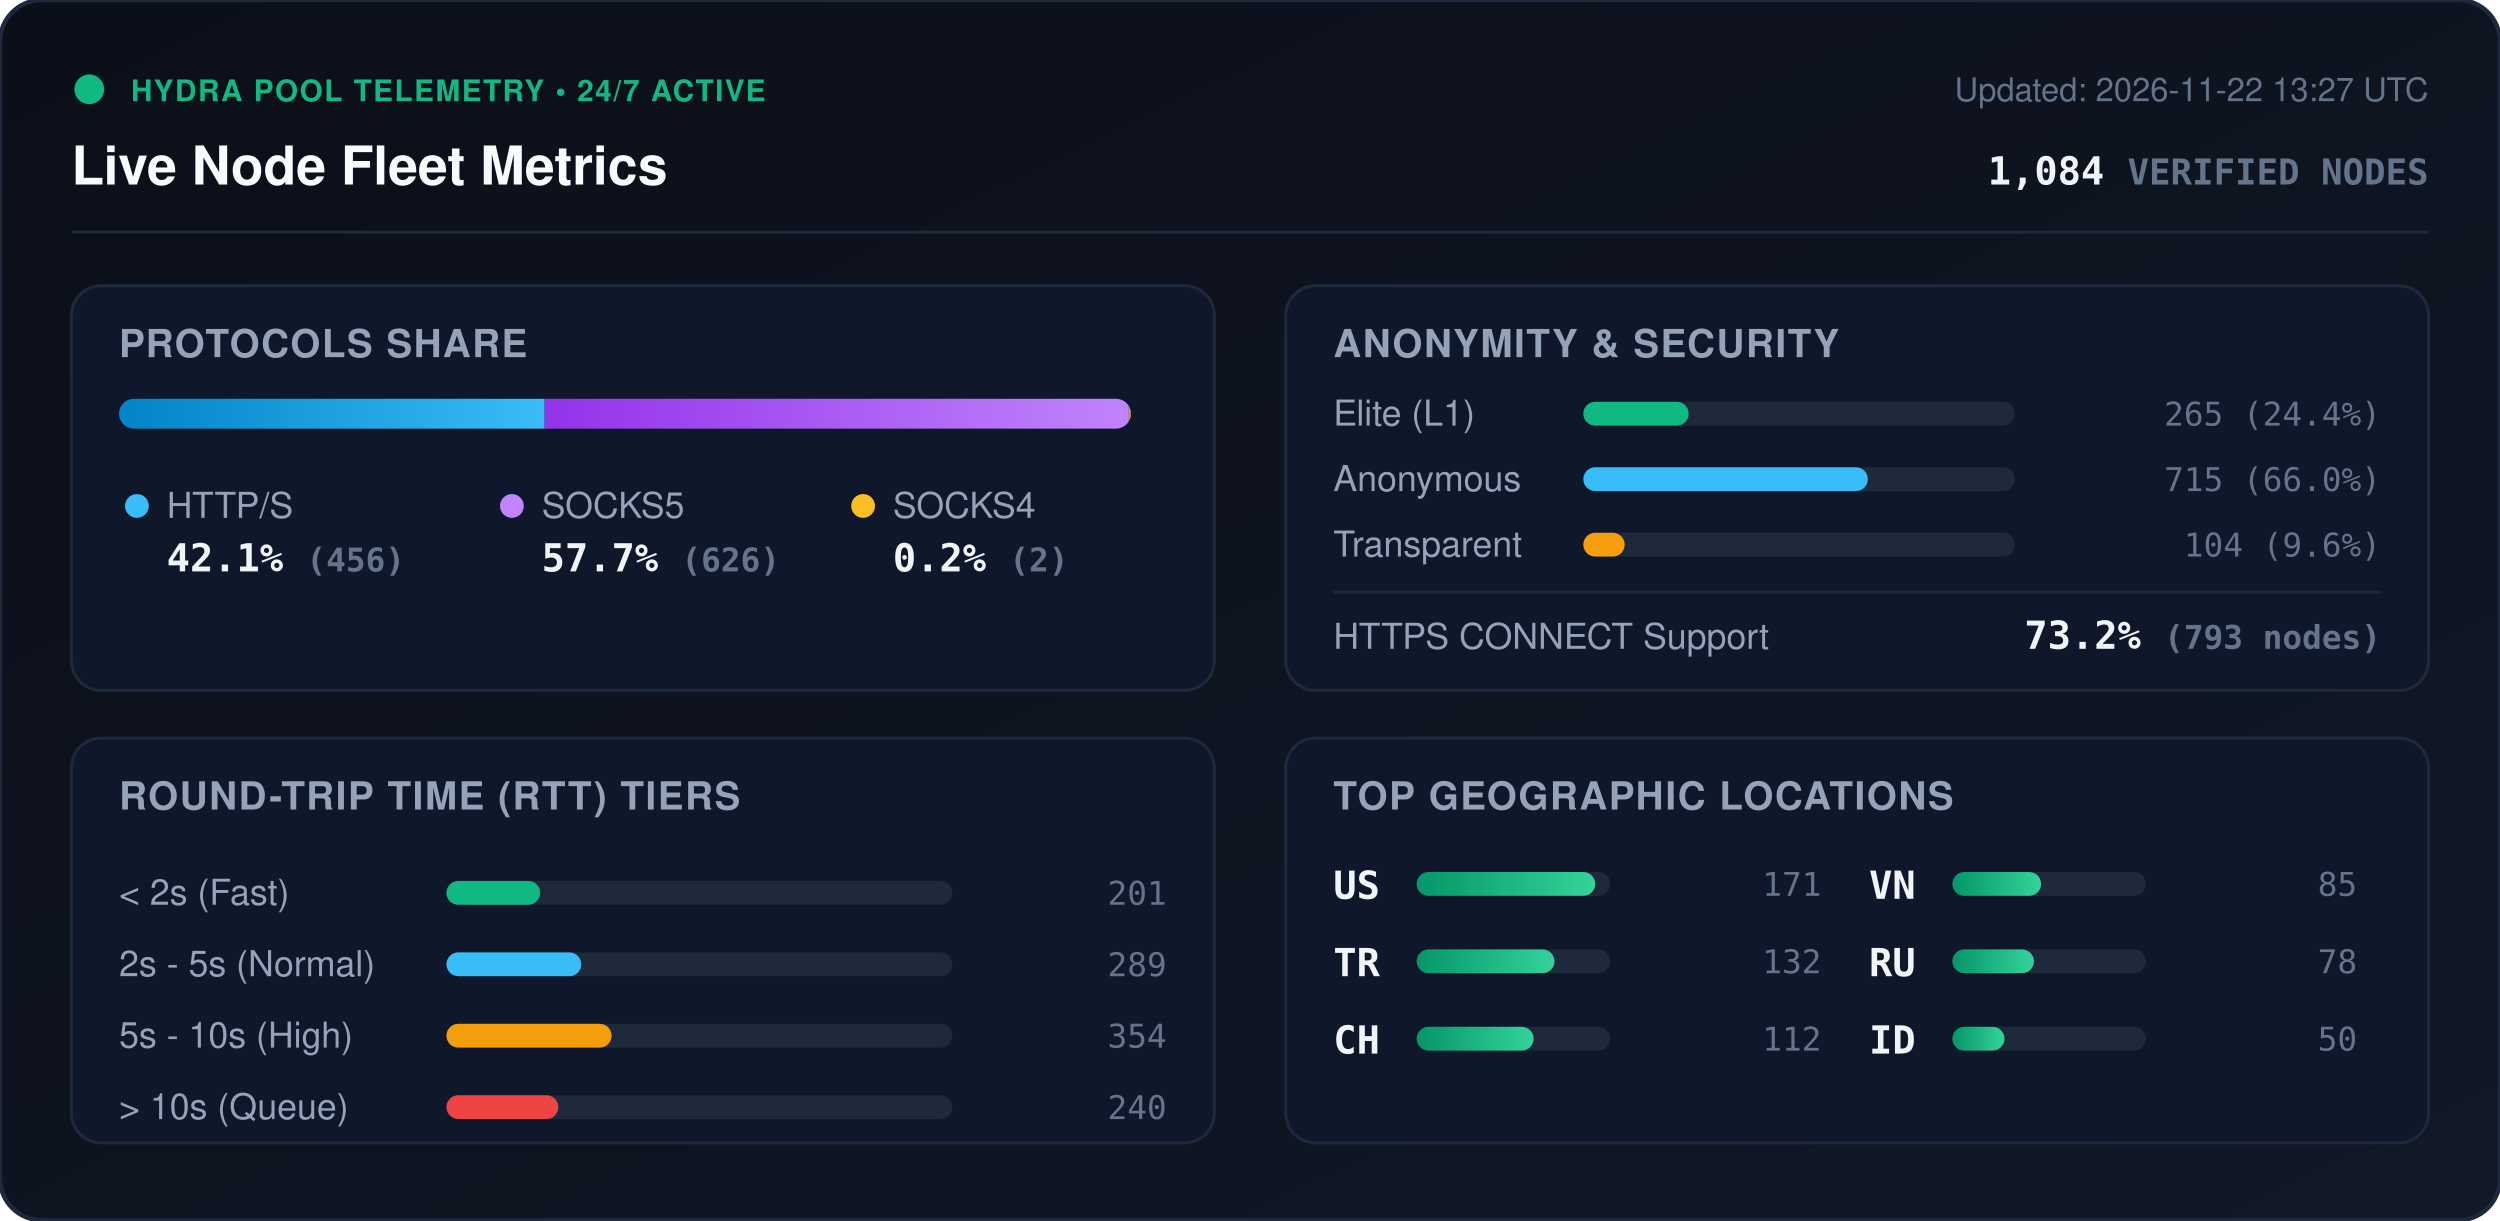
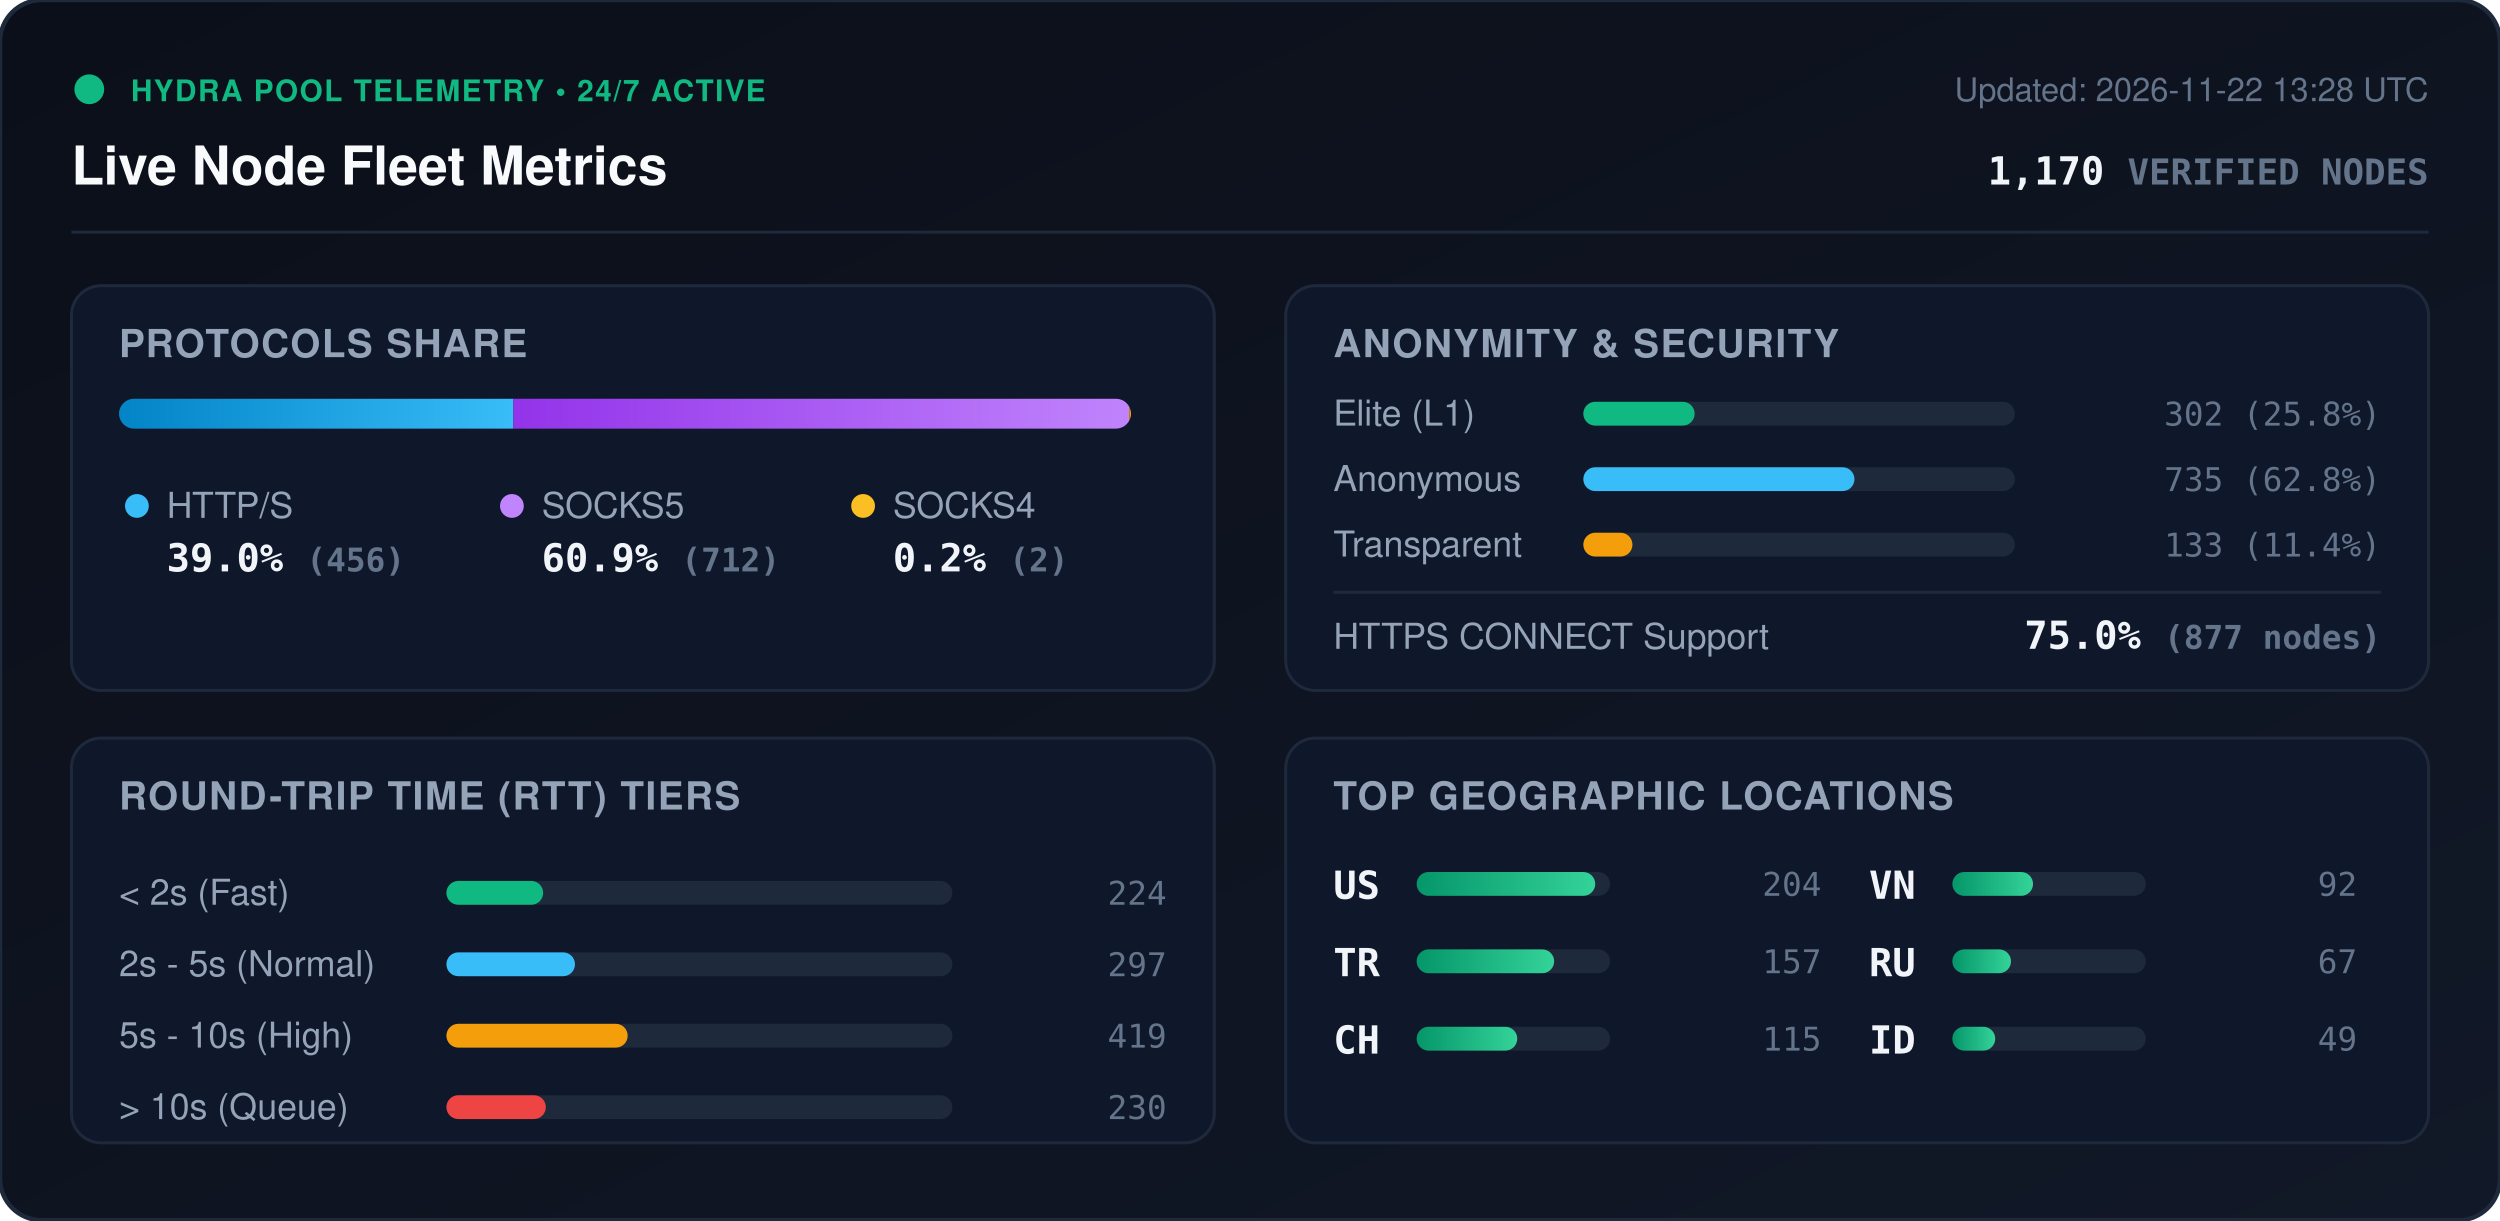
<svg xmlns="http://www.w3.org/2000/svg" viewBox="0 0 840 410" width="840" height="410" style="max-width: 100%; height: auto;">
  <defs>
    <linearGradient id="bg" x1="0%" y1="0%" x2="100%" y2="100%">
      <stop offset="0%" stop-color="#0b0f19" />
      <stop offset="100%" stop-color="#111827" />
    </linearGradient>
    <linearGradient id="bar-http" x1="0%" y1="0%" x2="100%" y2="0%">
      <stop offset="0%" stop-color="#0284c7" />
      <stop offset="100%" stop-color="#38bdf8" />
    </linearGradient>
    <linearGradient id="bar-socks5" x1="0%" y1="0%" x2="100%" y2="0%">
      <stop offset="0%" stop-color="#9333ea" />
      <stop offset="100%" stop-color="#c084fc" />
    </linearGradient>
    <linearGradient id="bar-socks4" x1="0%" y1="0%" x2="100%" y2="0%">
      <stop offset="0%" stop-color="#d97706" />
      <stop offset="100%" stop-color="#fbbf24" />
    </linearGradient>
    <linearGradient id="bar-green" x1="0%" y1="0%" x2="100%" y2="0%">
      <stop offset="0%" stop-color="#059669" />
      <stop offset="100%" stop-color="#34d399" />
    </linearGradient>
    <clipPath id="prog-track-clip">
      <rect width="340.0" height="10" rx="5" />
    </clipPath>
    <style>
      .title { font: 700 18px -apple-system, BlinkMacSystemFont, 'Segoe UI', Helvetica, Arial, sans-serif; fill: #f8fafc; }
      .sub { font: 500 11px -apple-system, BlinkMacSystemFont, 'Segoe UI', Helvetica, Arial, sans-serif; fill: #64748b; }
      .section-hdr { font: 600 13px -apple-system, BlinkMacSystemFont, 'Segoe UI', Helvetica, Arial, sans-serif; fill: #94a3b8; letter-spacing: 0.5px; }
      .metric-val { font: 700 13px -apple-system, BlinkMacSystemFont, 'Segoe UI', Helvetica, Arial, sans-serif; fill: #f1f5f9; }
      .metric-lbl { font: 500 12px -apple-system, BlinkMacSystemFont, 'Segoe UI', Helvetica, Arial, sans-serif; fill: #94a3b8; }
      .badge-txt { font: 700 10px -apple-system, BlinkMacSystemFont, 'Segoe UI', Helvetica, Arial, sans-serif; fill: #10b981; letter-spacing: 0.5px; }
      .mono { font-family: ui-monospace, SFMono-Regular, Menlo, Monaco, Consolas, monospace; }
      .pulse { animation: beacon 2s infinite ease-in-out; }
      @keyframes beacon { 0%, 100% { opacity: 1; } 50% { opacity: 0.35; } }
    </style>
  </defs>
  <rect width="840" height="410" rx="14" fill="url(#bg)" stroke="#1e293b" stroke-width="1.5" />
  <g transform="translate(24, 24)">
    <circle cx="6" cy="6" r="5" fill="#10b981" class="pulse" />
    <text x="20" y="10" class="badge-txt">HYDRA POOL TELEMETRY • 24/7 ACTIVE</text>
    <text x="0" y="38" class="title">Live Node Fleet Metrics</text>
-     <text x="792" y="10" text-anchor="end" class="sub">Updated: 2026-11-22 13:27 UTC</text>
-     <text x="792" y="38" text-anchor="end" class="metric-val mono" fill="#38bdf8">1,084 <tspan font-size="12" fill="#64748b">VERIFIED NODES</tspan>
+     <text x="792" y="10" text-anchor="end" class="sub">Updated: 2026-11-22 13:28 UTC</text>
+     <text x="792" y="38" text-anchor="end" class="metric-val mono" fill="#38bdf8">1,170 <tspan font-size="12" fill="#64748b">VERIFIED NODES</tspan>
    </text>
  </g>
  <line x1="24" y1="78" x2="816" y2="78" stroke="#1e293b" stroke-width="1" />
  <g transform="translate(24, 96)">
    <rect width="384" height="136" rx="10" fill="#0f172a" stroke="#1e293b" />
    <text x="16" y="24" class="section-hdr">PROTOCOLS SHARE</text>
    <g transform="translate(16, 38)">
      <rect width="340.0" height="10" rx="5" fill="#1e293b" />
      <g clip-path="url(#prog-track-clip)">
-         <rect x="0" width="143.0" height="10" fill="url(#bar-http)" />
-         <rect x="143.0" width="196.3" height="10" fill="url(#bar-socks5)" />
-         <rect x="339.3" width="0.6" height="10" fill="url(#bar-socks4)" />
+         <rect x="0" width="132.5" height="10" fill="url(#bar-http)" />
+         <rect x="132.5" width="206.9" height="10" fill="url(#bar-socks5)" />
+         <rect x="339.4" width="0.6" height="10" fill="url(#bar-socks4)" />
      </g>
    </g>
    <g transform="translate(16, 68)">
      <circle cx="6" cy="6" r="4" fill="#38bdf8" />
      <text x="16" y="10" class="metric-lbl">HTTP/S</text>
-       <text x="16" y="28" class="metric-val mono">42.1% <tspan font-size="11" fill="#64748b">(456)</tspan>
+       <text x="16" y="28" class="metric-val mono">39.0% <tspan font-size="11" fill="#64748b">(456)</tspan>
      </text>
      <circle cx="132" cy="6" r="4" fill="#c084fc" />
      <text x="142" y="10" class="metric-lbl">SOCKS5</text>
-       <text x="142" y="28" class="metric-val mono">57.7% <tspan font-size="11" fill="#64748b">(626)</tspan>
+       <text x="142" y="28" class="metric-val mono">60.9% <tspan font-size="11" fill="#64748b">(712)</tspan>
      </text>
      <circle cx="250" cy="6" r="4" fill="#fbbf24" />
      <text x="260" y="10" class="metric-lbl">SOCKS4</text>
      <text x="260" y="28" class="metric-val mono">0.2% <tspan font-size="11" fill="#64748b">(2)</tspan>
      </text>
    </g>
  </g>
  <g transform="translate(432, 96)">
    <rect width="384" height="136" rx="10" fill="#0f172a" stroke="#1e293b" />
    <text x="16" y="24" class="section-hdr">ANONYMITY &amp; SECURITY</text>
    <text x="16" y="47" class="metric-lbl">Elite (L1)</text>
    <rect x="100" y="39" width="145.0" height="8" rx="4" fill="#1e293b" />
-     <rect x="100" y="39" width="35.4" height="8" rx="4" fill="#10b981" />
-     <text x="368" y="47" text-anchor="end" class="mono sub" fill="#e2e8f0">265 (24.4%)</text>
+     <rect x="100" y="39" width="37.4" height="8" rx="4" fill="#10b981" />
+     <text x="368" y="47" text-anchor="end" class="mono sub" fill="#e2e8f0">302 (25.8%)</text>
    <text x="16" y="69" class="metric-lbl">Anonymous</text>
    <rect x="100" y="61" width="145.0" height="8" rx="4" fill="#1e293b" />
-     <rect x="100" y="61" width="95.6" height="8" rx="4" fill="#38bdf8" />
-     <text x="368" y="69" text-anchor="end" class="mono sub" fill="#e2e8f0">715 (66.0%)</text>
+     <rect x="100" y="61" width="91.1" height="8" rx="4" fill="#38bdf8" />
+     <text x="368" y="69" text-anchor="end" class="mono sub" fill="#e2e8f0">735 (62.8%)</text>
    <text x="16" y="91" class="metric-lbl">Transparent</text>
    <rect x="100" y="83" width="145.0" height="8" rx="4" fill="#1e293b" />
-     <rect x="100" y="83" width="13.9" height="8" rx="4" fill="#f59e0b" />
-     <text x="368" y="91" text-anchor="end" class="mono sub" fill="#e2e8f0">104 (9.6%)</text>
+     <rect x="100" y="83" width="16.5" height="8" rx="4" fill="#f59e0b" />
+     <text x="368" y="91" text-anchor="end" class="mono sub" fill="#e2e8f0">133 (11.4%)</text>
    <line x1="16" y1="103" x2="368" y2="103" stroke="#1e293b" stroke-width="1" />
    <text x="16" y="122" class="metric-lbl">HTTPS CONNECT Support</text>
-     <text x="368" y="122" text-anchor="end" class="metric-val mono" fill="#34d399">73.2% <tspan font-size="11" fill="#64748b">(793 nodes)</tspan>
+     <text x="368" y="122" text-anchor="end" class="metric-val mono" fill="#34d399">75.0% <tspan font-size="11" fill="#64748b">(877 nodes)</tspan>
    </text>
  </g>
  <g transform="translate(24, 248)">
    <rect width="384" height="136" rx="10" fill="#0f172a" stroke="#1e293b" />
    <text x="16" y="24" class="section-hdr">ROUND-TRIP TIME (RTT) TIERS</text>
    <g transform="translate(16, 42)">
      <text x="0" y="14" class="metric-lbl">&lt; 2s (Fast)</text>
      <rect x="110" y="6" width="170" height="8" rx="4" fill="#1e293b" />
-       <rect x="110" y="6" width="31.5" height="8" rx="4" fill="#10b981" />
-       <text x="352" y="14" text-anchor="end" class="mono sub">201</text>
+       <rect x="110" y="6" width="32.5" height="8" rx="4" fill="#10b981" />
+       <text x="352" y="14" text-anchor="end" class="mono sub">224</text>
      <text x="0" y="38" class="metric-lbl">2s - 5s (Normal)</text>
      <rect x="110" y="30" width="170" height="8" rx="4" fill="#1e293b" />
-       <rect x="110" y="30" width="45.3" height="8" rx="4" fill="#38bdf8" />
-       <text x="352" y="38" text-anchor="end" class="mono sub">289</text>
+       <rect x="110" y="30" width="43.2" height="8" rx="4" fill="#38bdf8" />
+       <text x="352" y="38" text-anchor="end" class="mono sub">297</text>
      <text x="0" y="62" class="metric-lbl">5s - 10s (High)</text>
      <rect x="110" y="54" width="170" height="8" rx="4" fill="#1e293b" />
-       <rect x="110" y="54" width="55.5" height="8" rx="4" fill="#f59e0b" />
-       <text x="352" y="62" text-anchor="end" class="mono sub">354</text>
+       <rect x="110" y="54" width="60.9" height="8" rx="4" fill="#f59e0b" />
+       <text x="352" y="62" text-anchor="end" class="mono sub">419</text>
      <text x="0" y="86" class="metric-lbl">&gt; 10s (Queue)</text>
      <rect x="110" y="78" width="170" height="8" rx="4" fill="#1e293b" />
-       <rect x="110" y="78" width="37.6" height="8" rx="4" fill="#ef4444" />
-       <text x="352" y="86" text-anchor="end" class="mono sub">240</text>
+       <rect x="110" y="78" width="33.4" height="8" rx="4" fill="#ef4444" />
+       <text x="352" y="86" text-anchor="end" class="mono sub">230</text>
    </g>
  </g>
  <g transform="translate(432, 248)">
    <rect width="384" height="136" rx="10" fill="#0f172a" stroke="#1e293b" />
    <text x="16" y="24" class="section-hdr">TOP GEOGRAPHIC LOCATIONS</text>
    <g transform="translate(16, 42)">
      <g transform="translate(0, 0)">
        <text x="0" y="12" class="mono metric-val" font-size="12">US</text>
        <rect x="28" y="3" width="65" height="8" rx="4" fill="#1e293b" />
        <rect x="28" y="3" width="60.0" height="8" rx="4" fill="url(#bar-green)" />
-         <text x="164" y="11" text-anchor="end" class="mono sub">171</text>
+         <text x="164" y="11" text-anchor="end" class="mono sub">204</text>
      </g>
      <g transform="translate(0, 26)">
        <text x="0" y="12" class="mono metric-val" font-size="12">TR</text>
        <rect x="28" y="3" width="65" height="8" rx="4" fill="#1e293b" />
-         <rect x="28" y="3" width="46.3" height="8" rx="4" fill="url(#bar-green)" />
-         <text x="164" y="11" text-anchor="end" class="mono sub">132</text>
+         <rect x="28" y="3" width="46.2" height="8" rx="4" fill="url(#bar-green)" />
+         <text x="164" y="11" text-anchor="end" class="mono sub">157</text>
      </g>
      <g transform="translate(0, 52)">
        <text x="0" y="12" class="mono metric-val" font-size="12">CH</text>
        <rect x="28" y="3" width="65" height="8" rx="4" fill="#1e293b" />
-         <rect x="28" y="3" width="39.3" height="8" rx="4" fill="url(#bar-green)" />
-         <text x="164" y="11" text-anchor="end" class="mono sub">112</text>
+         <rect x="28" y="3" width="33.8" height="8" rx="4" fill="url(#bar-green)" />
+         <text x="164" y="11" text-anchor="end" class="mono sub">115</text>
      </g>
      <g transform="translate(180, 0)">
        <text x="0" y="12" class="mono metric-val" font-size="12">VN</text>
        <rect x="28" y="3" width="65" height="8" rx="4" fill="#1e293b" />
-         <rect x="28" y="3" width="29.8" height="8" rx="4" fill="url(#bar-green)" />
-         <text x="164" y="11" text-anchor="end" class="mono sub">85</text>
+         <rect x="28" y="3" width="27.1" height="8" rx="4" fill="url(#bar-green)" />
+         <text x="164" y="11" text-anchor="end" class="mono sub">92</text>
      </g>
      <g transform="translate(180, 26)">
        <text x="0" y="12" class="mono metric-val" font-size="12">RU</text>
        <rect x="28" y="3" width="65" height="8" rx="4" fill="#1e293b" />
-         <rect x="28" y="3" width="27.4" height="8" rx="4" fill="url(#bar-green)" />
-         <text x="164" y="11" text-anchor="end" class="mono sub">78</text>
+         <rect x="28" y="3" width="19.7" height="8" rx="4" fill="url(#bar-green)" />
+         <text x="164" y="11" text-anchor="end" class="mono sub">67</text>
      </g>
      <g transform="translate(180, 52)">
        <text x="0" y="12" class="mono metric-val" font-size="12">ID</text>
        <rect x="28" y="3" width="65" height="8" rx="4" fill="#1e293b" />
-         <rect x="28" y="3" width="17.5" height="8" rx="4" fill="url(#bar-green)" />
-         <text x="164" y="11" text-anchor="end" class="mono sub">50</text>
+         <rect x="28" y="3" width="14.4" height="8" rx="4" fill="url(#bar-green)" />
+         <text x="164" y="11" text-anchor="end" class="mono sub">49</text>
      </g>
    </g>
  </g>
</svg>
